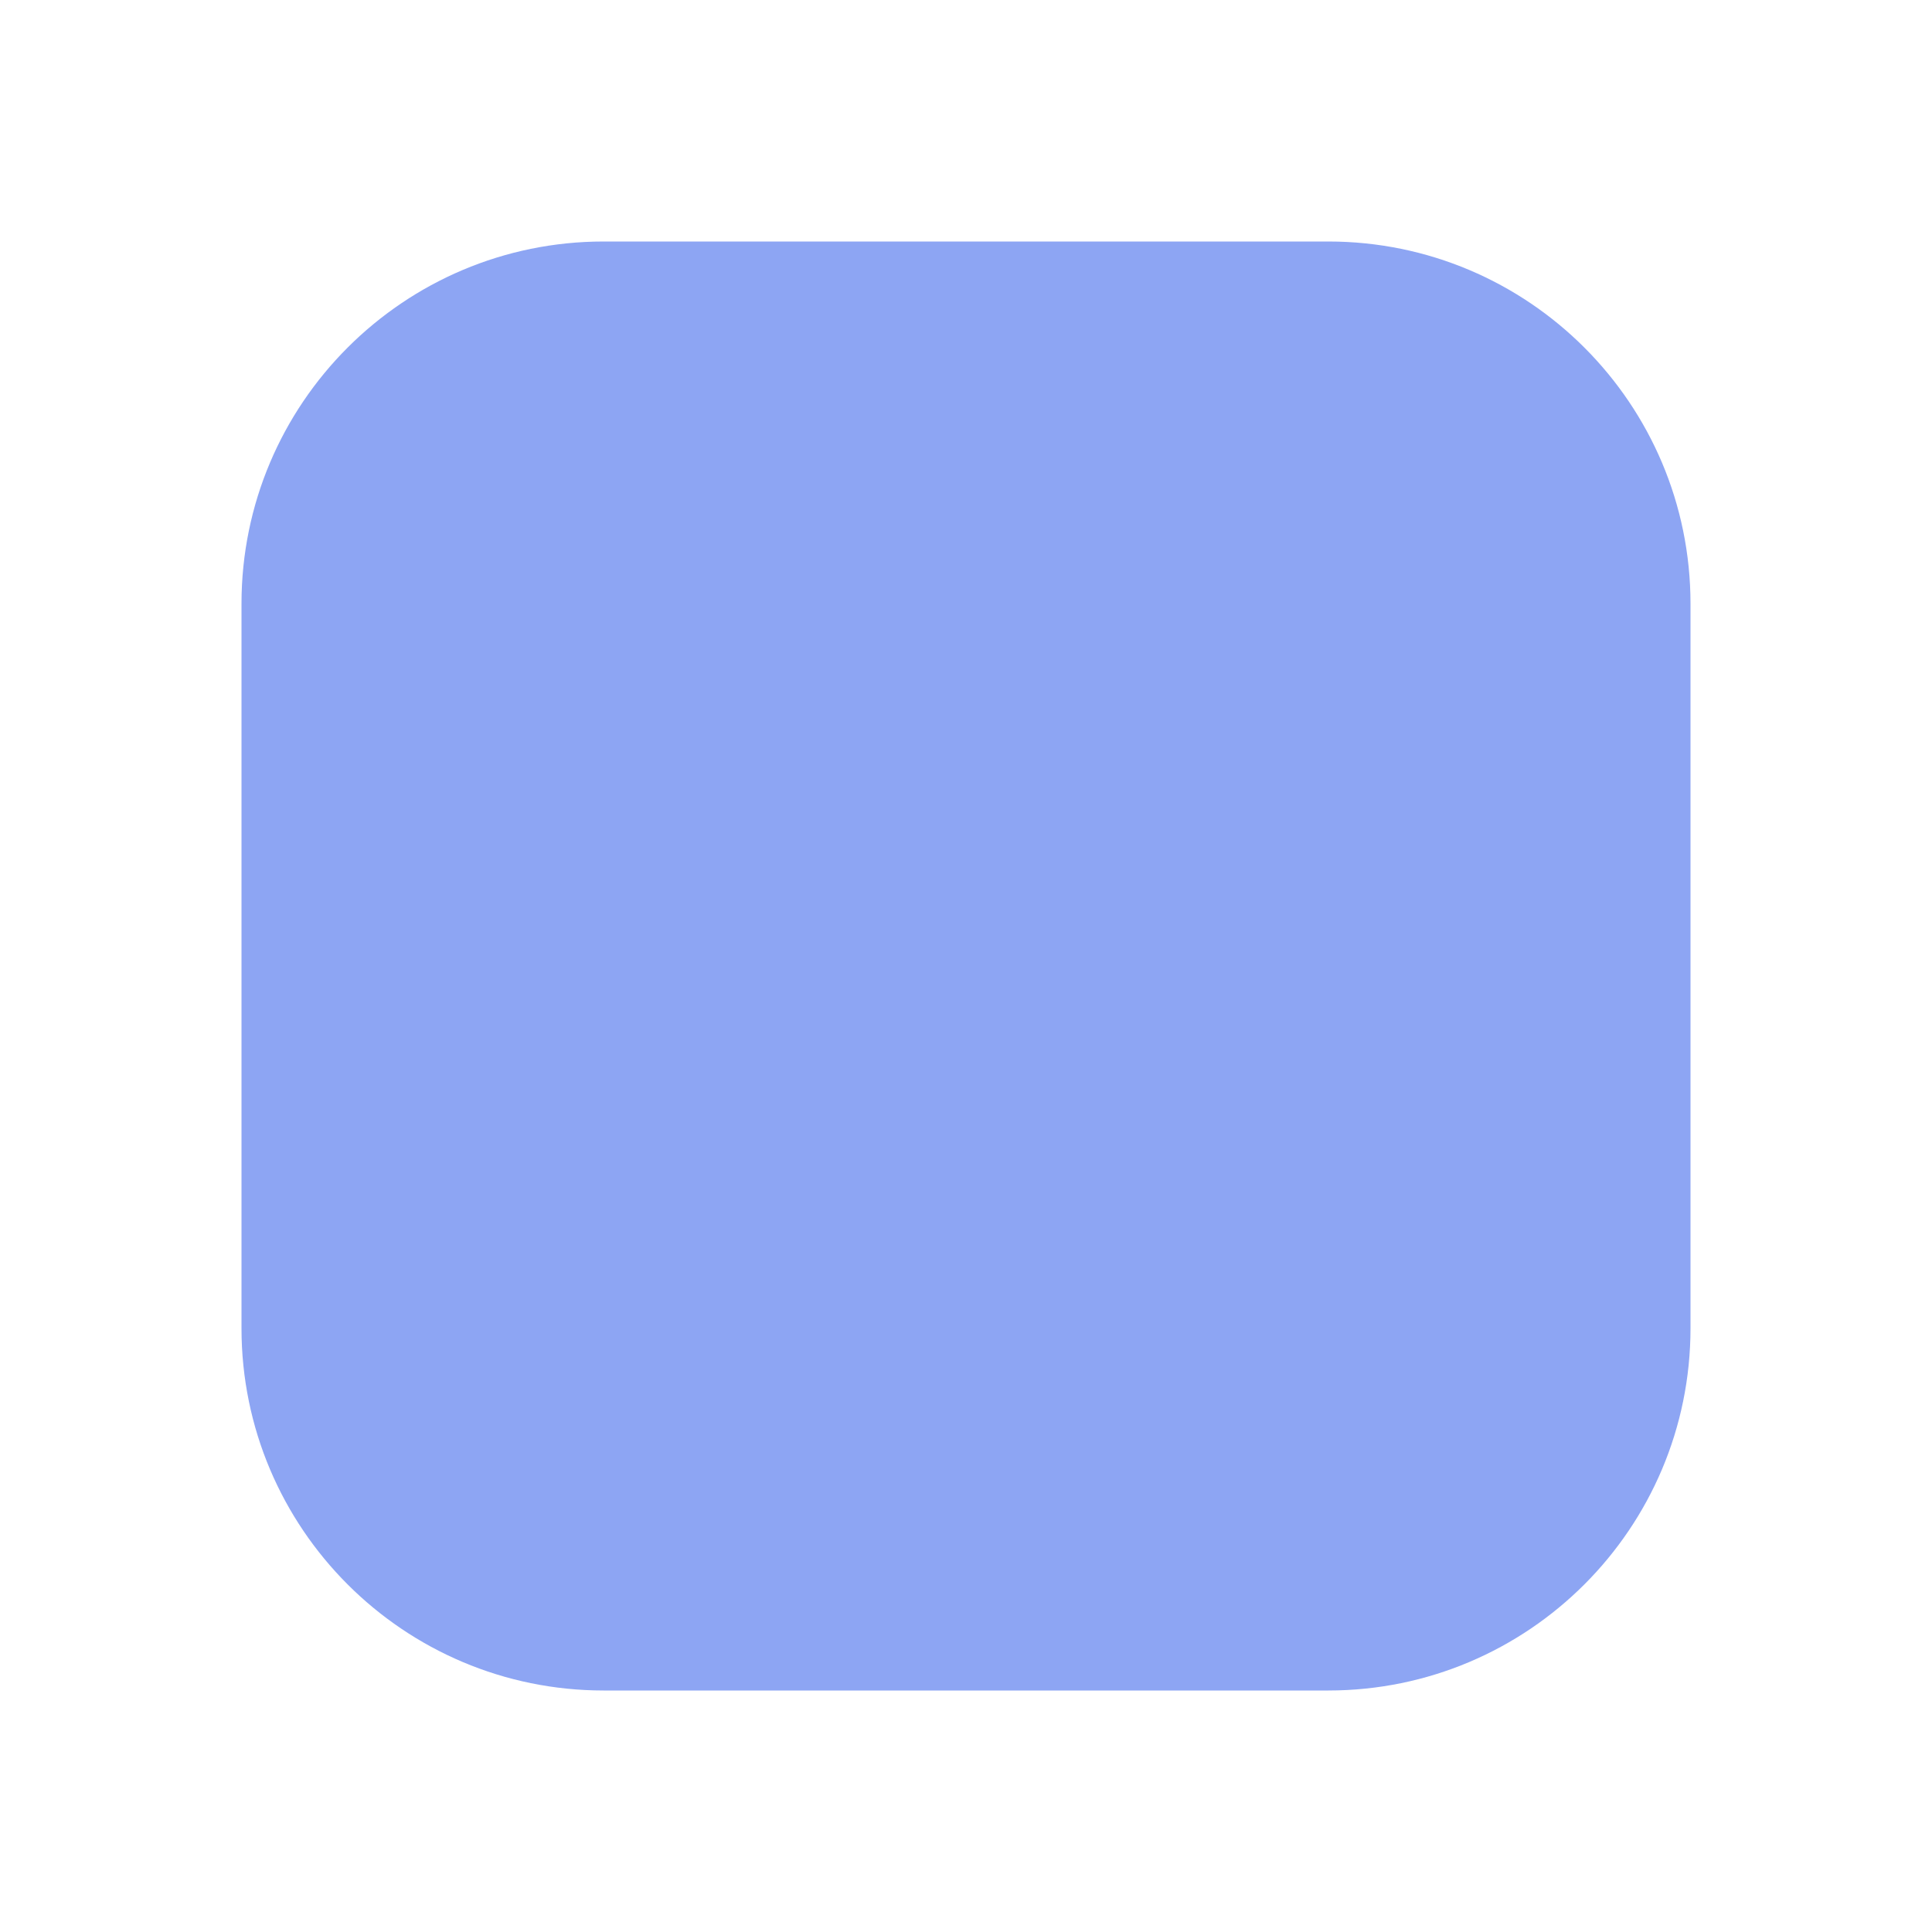
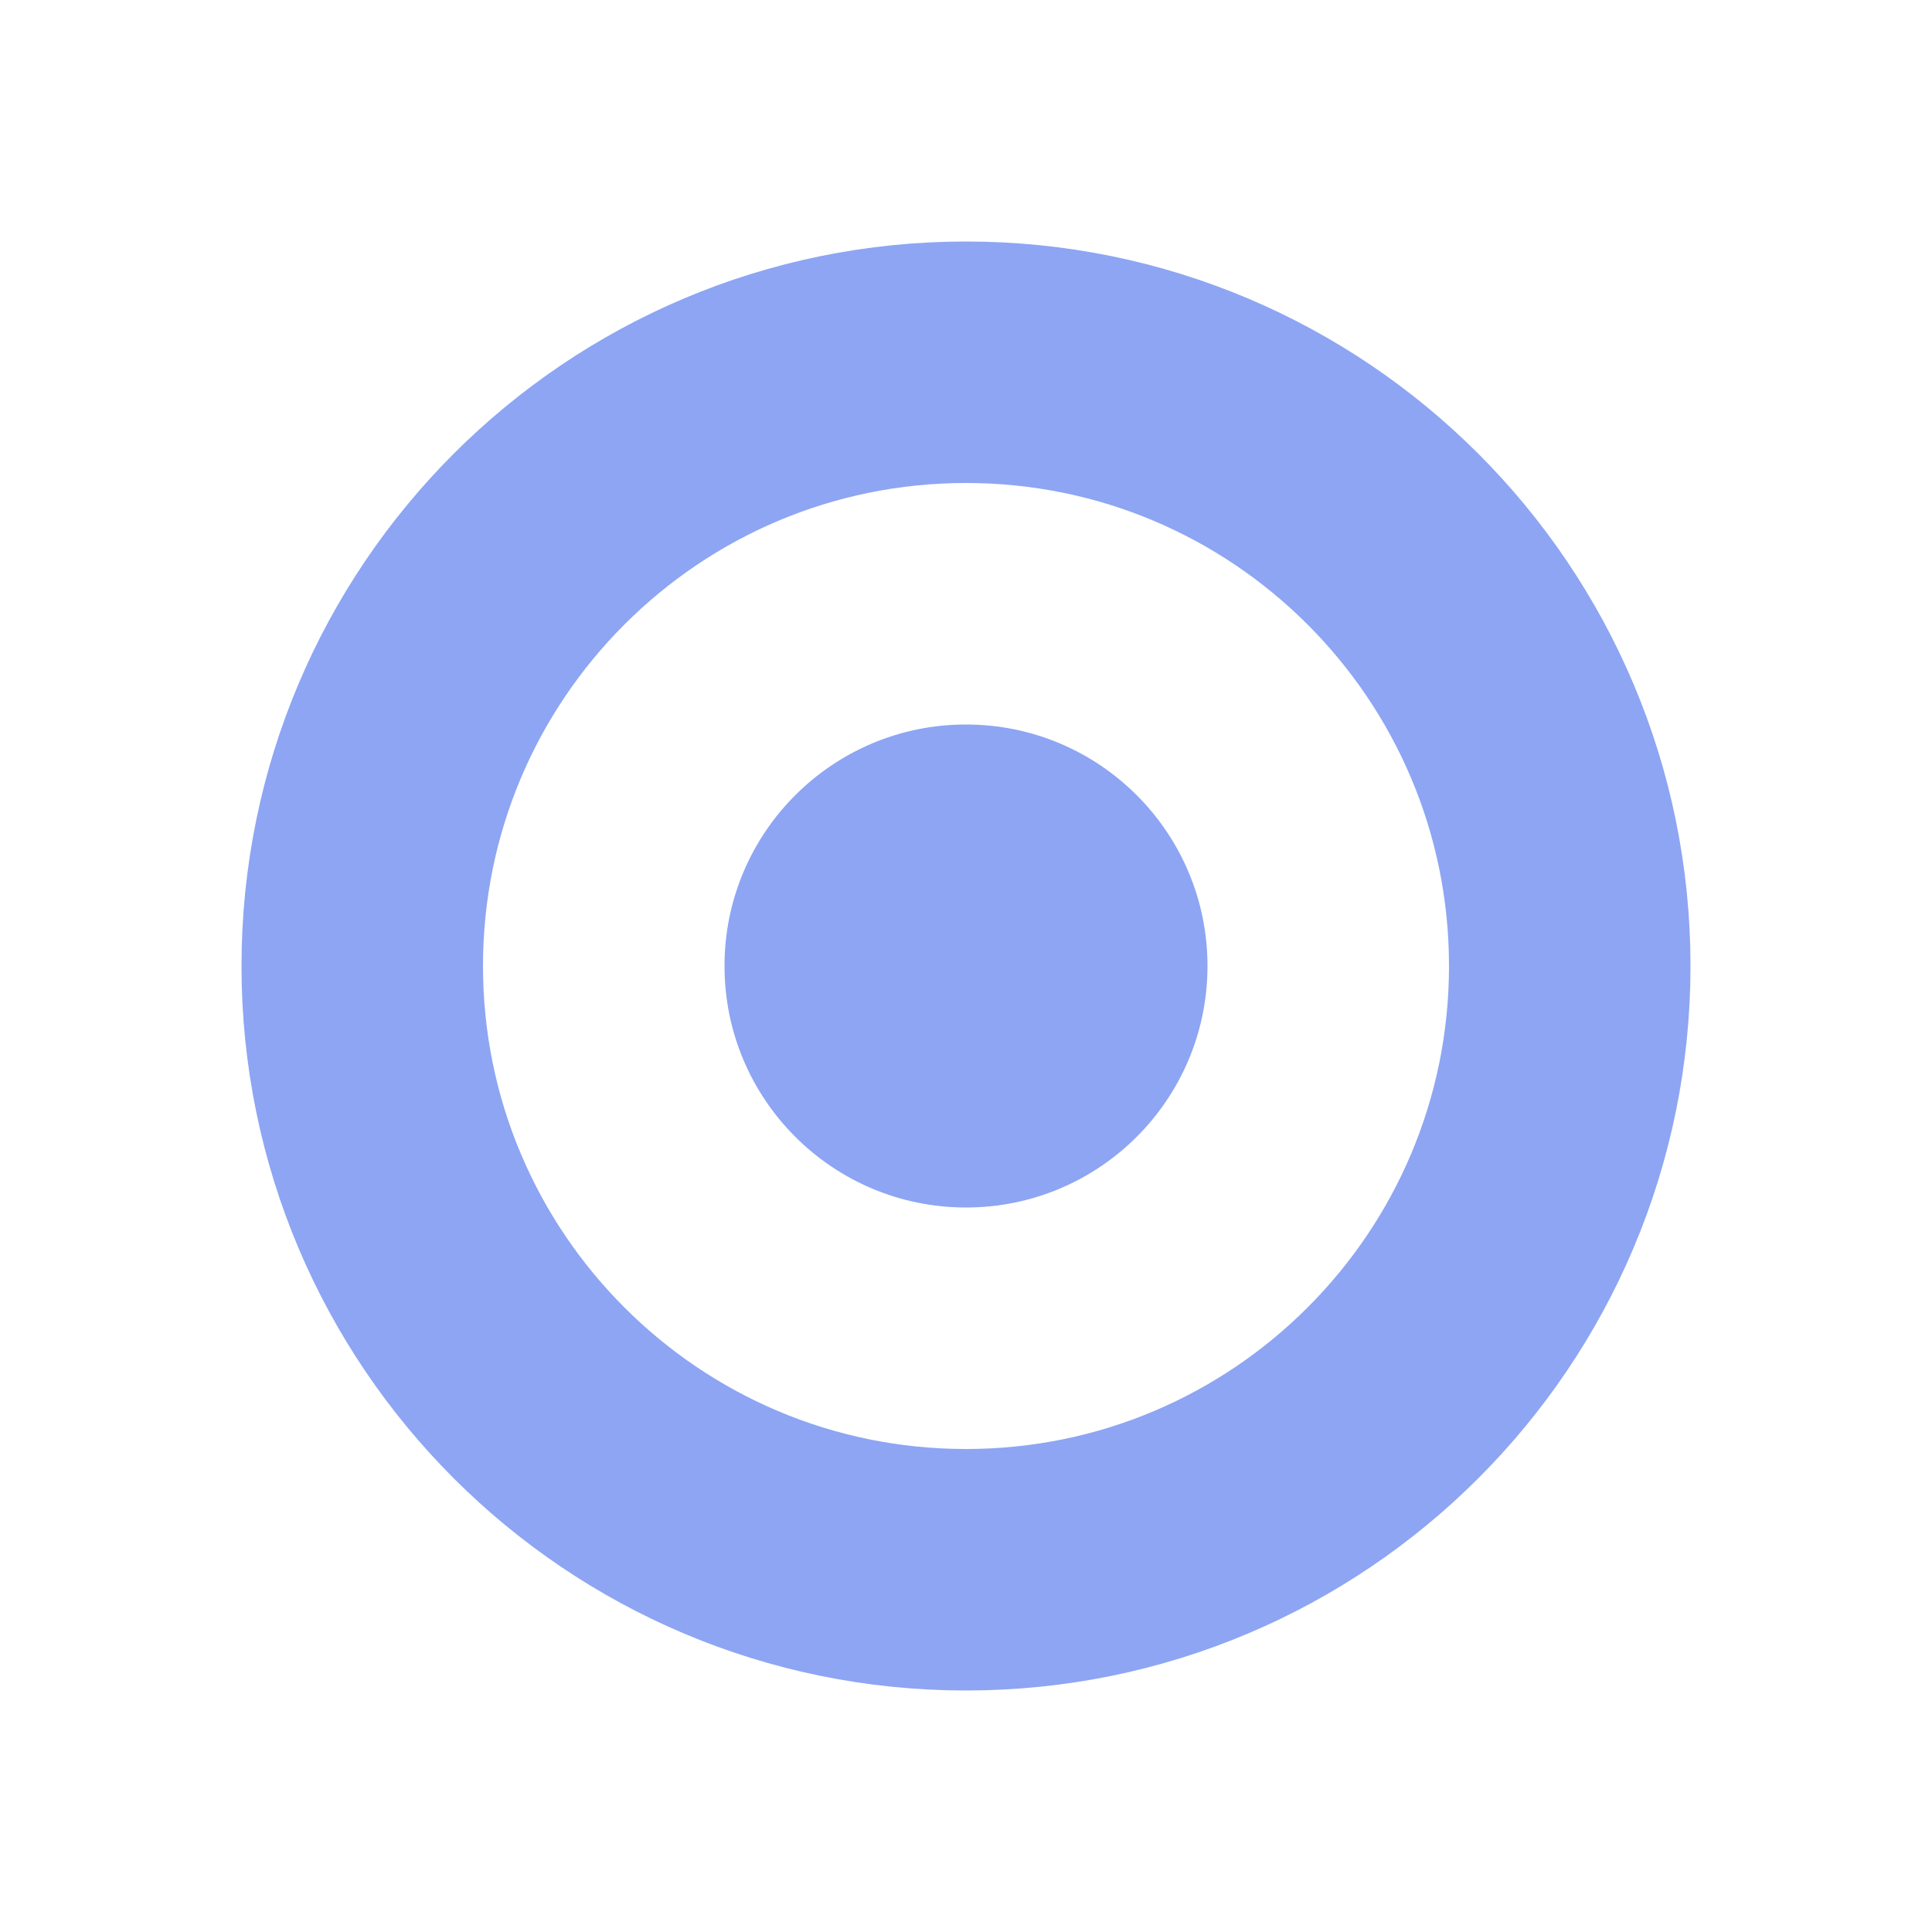
<svg xmlns="http://www.w3.org/2000/svg" width="16" height="16">
-   <rect x="2" y="2" width="12" height="12" rx="3" fill="#8da5f3" />
+   <circle cx="8" cy="8" r="5" fill="none" stroke="#8da5f3" stroke-width="2" />
+   <circle cx="8" cy="8" r="2" fill="#8da5f3" />
</svg>
